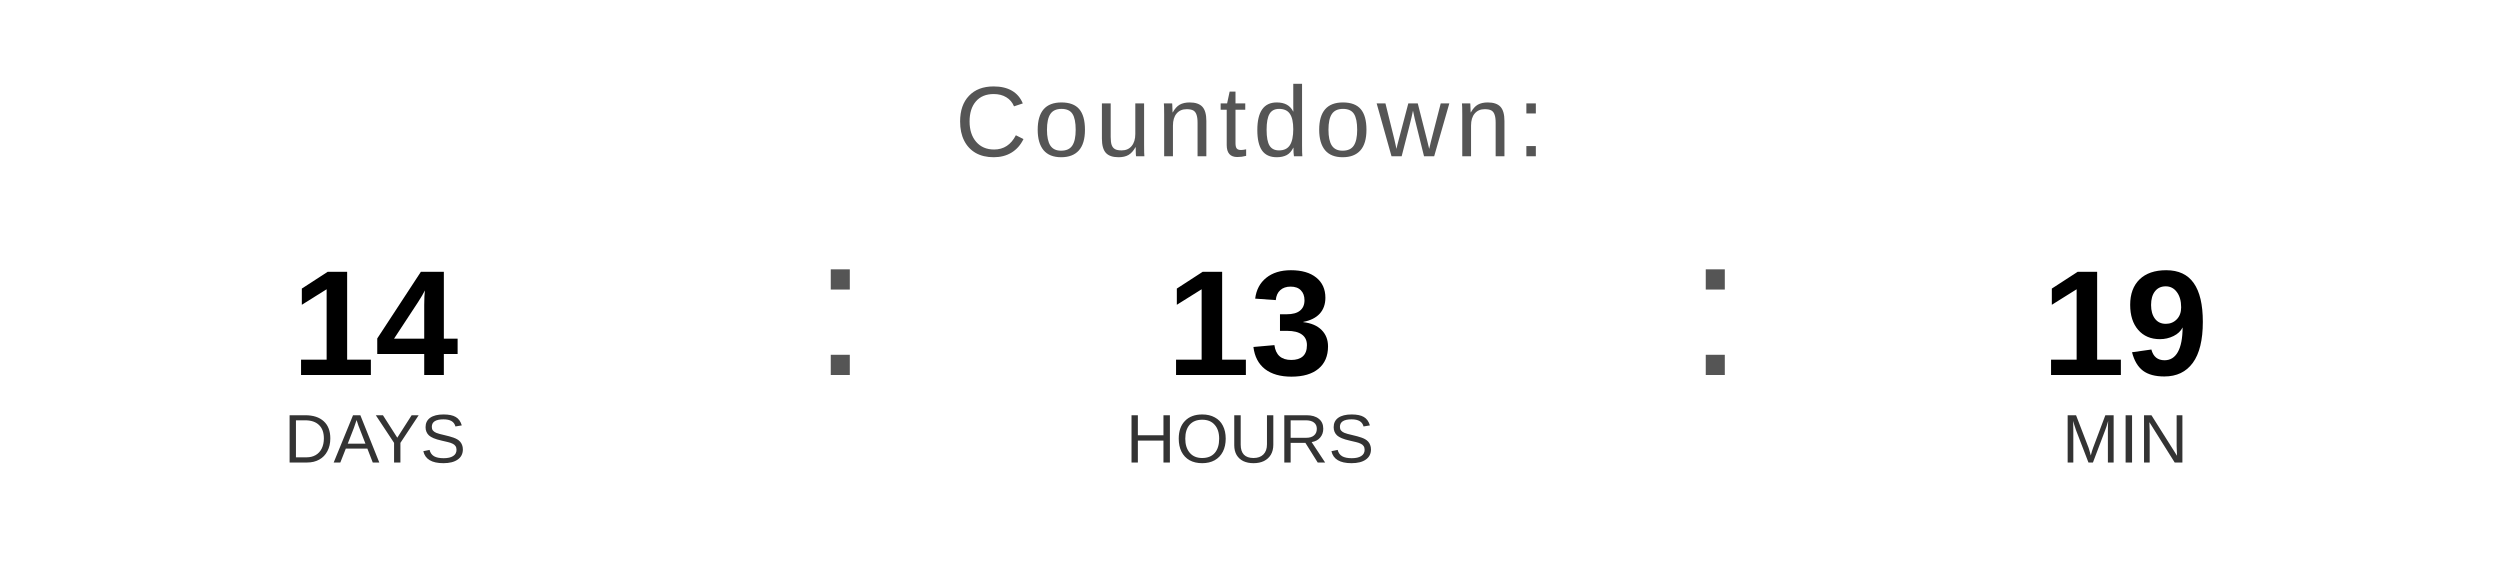
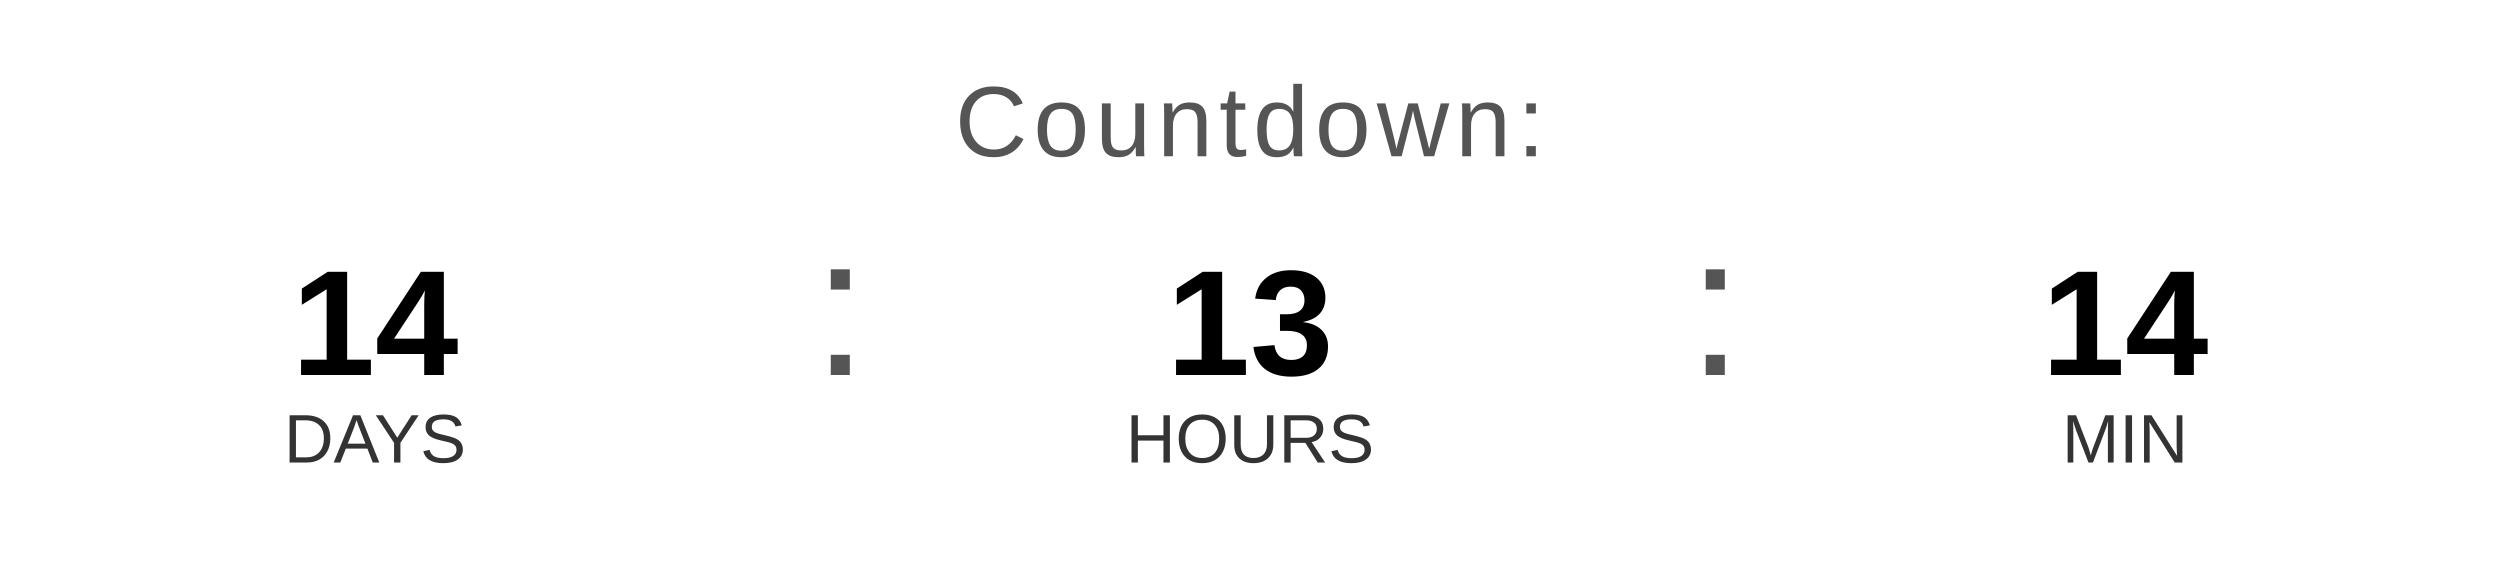
<svg xmlns="http://www.w3.org/2000/svg" width="400" height="90" viewBox="0 0 400 90">
  <text x="200" y="25" font-family="Arial, Helvetica, sans-serif" font-size="16" fill="#555555" text-anchor="middle" letter-spacing="1">
    Countdown:
  </text>
  <text x="60" y="60" font-family="Arial, Helvetica, sans-serif" font-size="24" font-weight="bold" fill="#000000" text-anchor="middle">14</text>
  <text x="60" y="74" font-family="Arial, Helvetica, sans-serif" font-size="11" fill="#333333" text-anchor="middle">DAYS</text>
  <text x="130" y="60" font-family="Arial, sans-serif" font-size="32" fill="#555555">:</text>
  <text x="200" y="60" font-family="Arial, Helvetica, sans-serif" font-size="24" font-weight="bold" fill="#000000" text-anchor="middle">13</text>
  <text x="200" y="74" font-family="Arial, Helvetica, sans-serif" font-size="11" fill="#333333" text-anchor="middle">HOURS</text>
  <text x="270" y="60" font-family="Arial, sans-serif" font-size="32" fill="#555555">:</text>
-   <text x="340" y="60" font-family="Arial, Helvetica, sans-serif" font-size="24" font-weight="bold" fill="#000000" text-anchor="middle">19</text>
+   <text x="340" y="60" font-family="Arial, Helvetica, sans-serif" font-size="24" font-weight="bold" fill="#000000" text-anchor="middle">14</text>
  <text x="340" y="74" font-family="Arial, Helvetica, sans-serif" font-size="11" fill="#333333" text-anchor="middle">MIN</text>
</svg>
